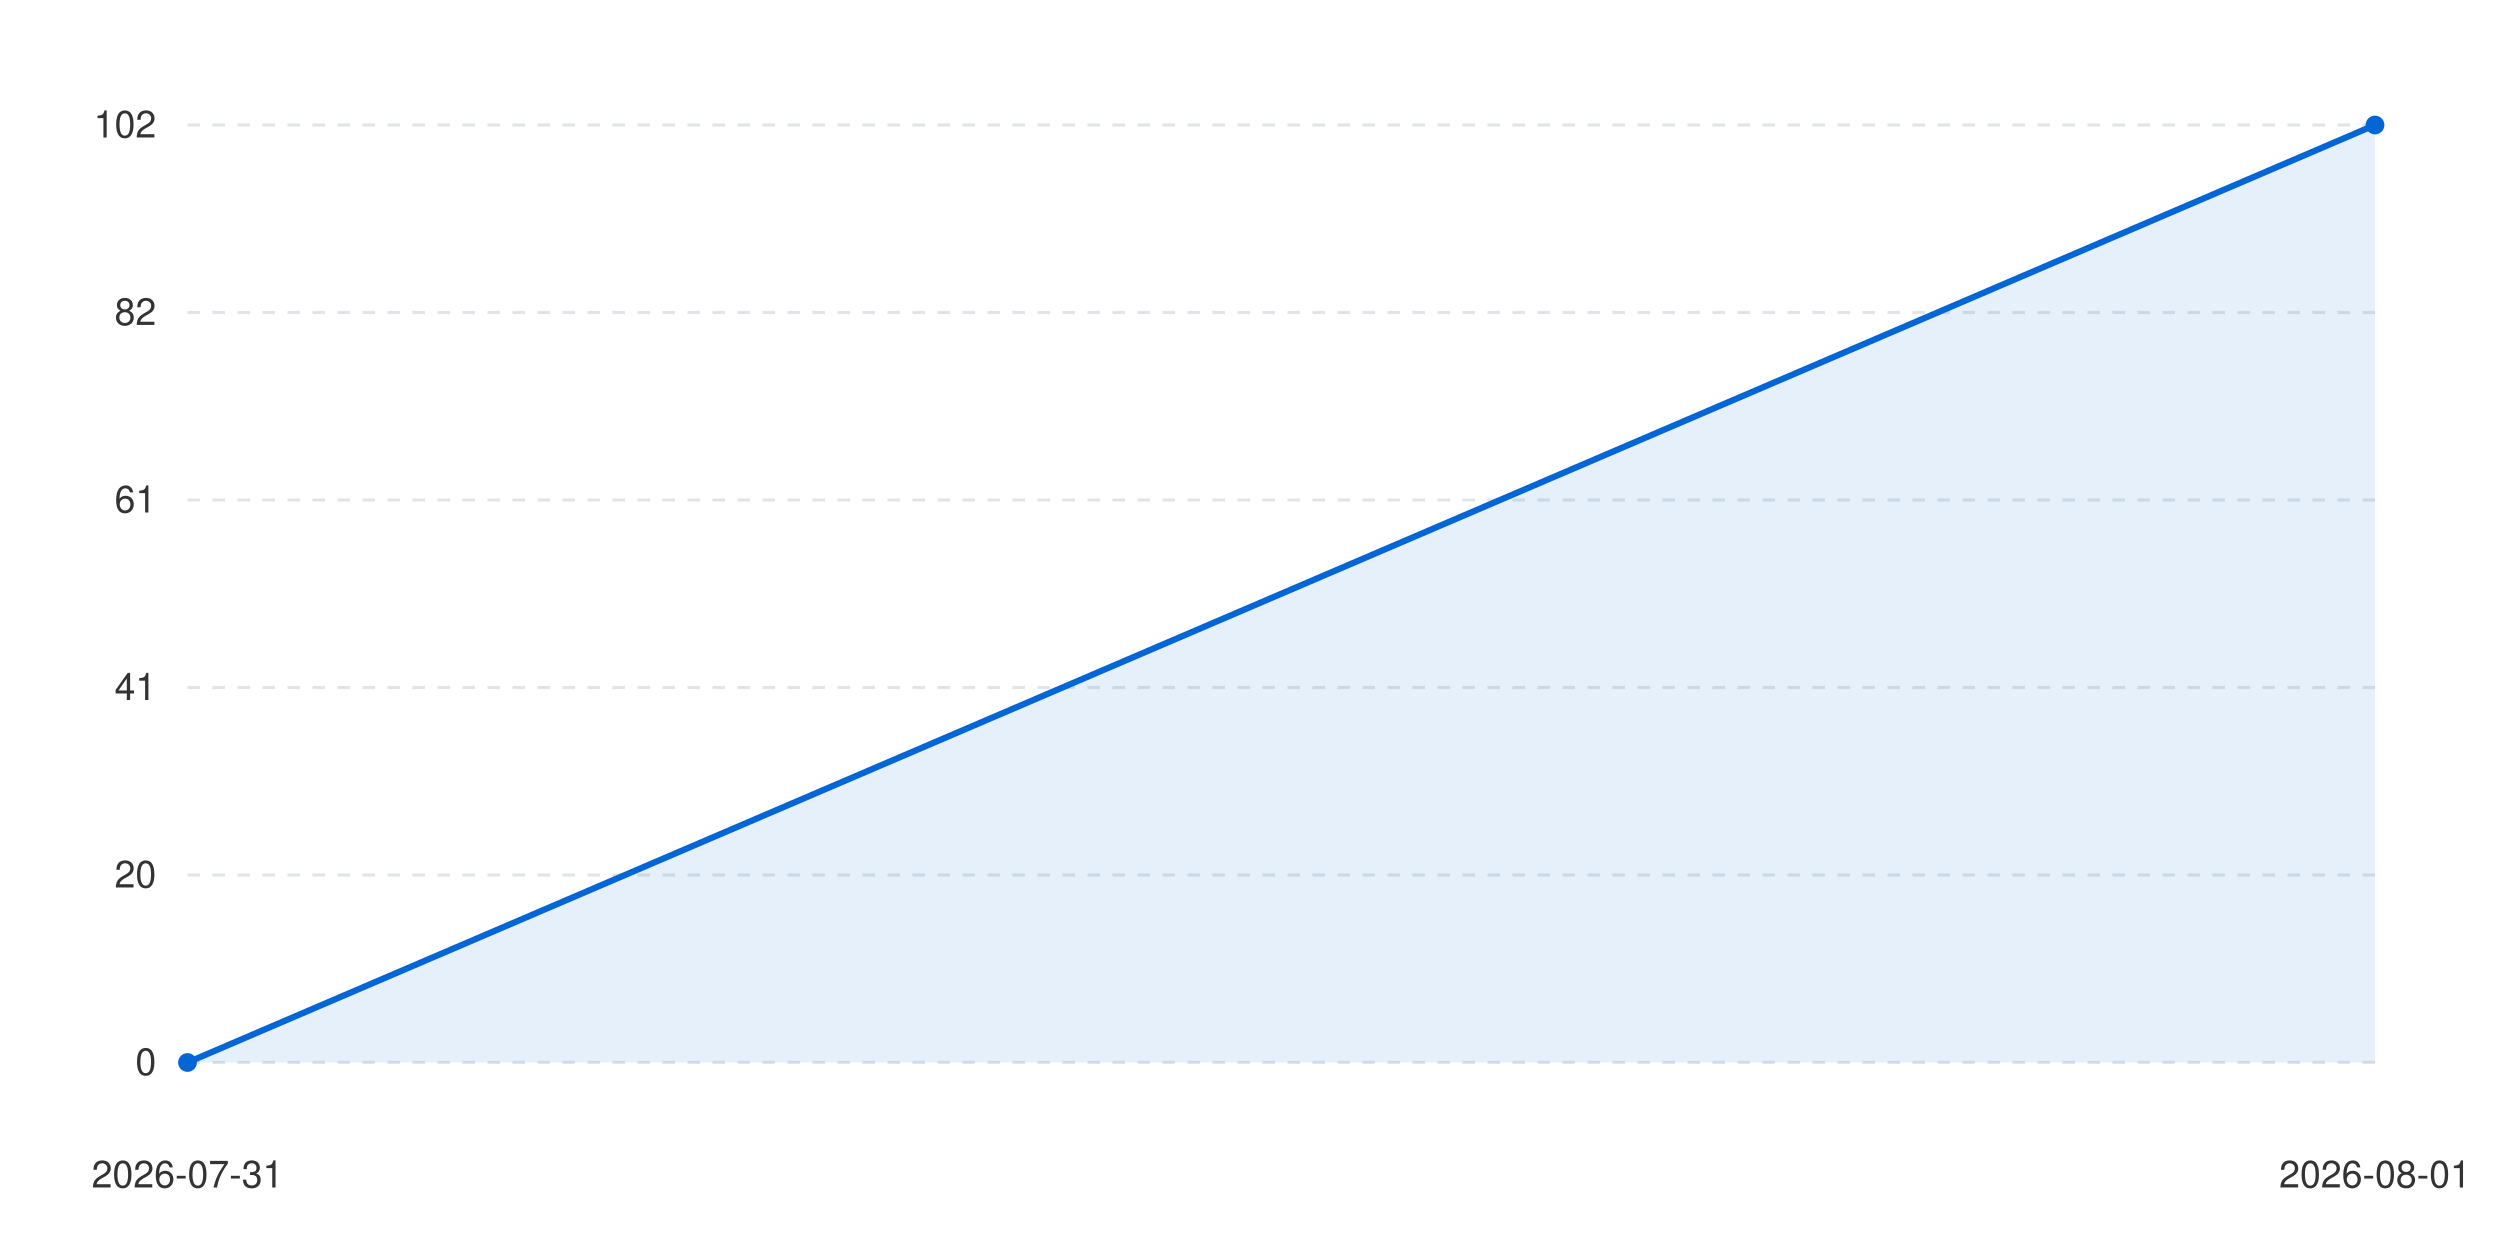
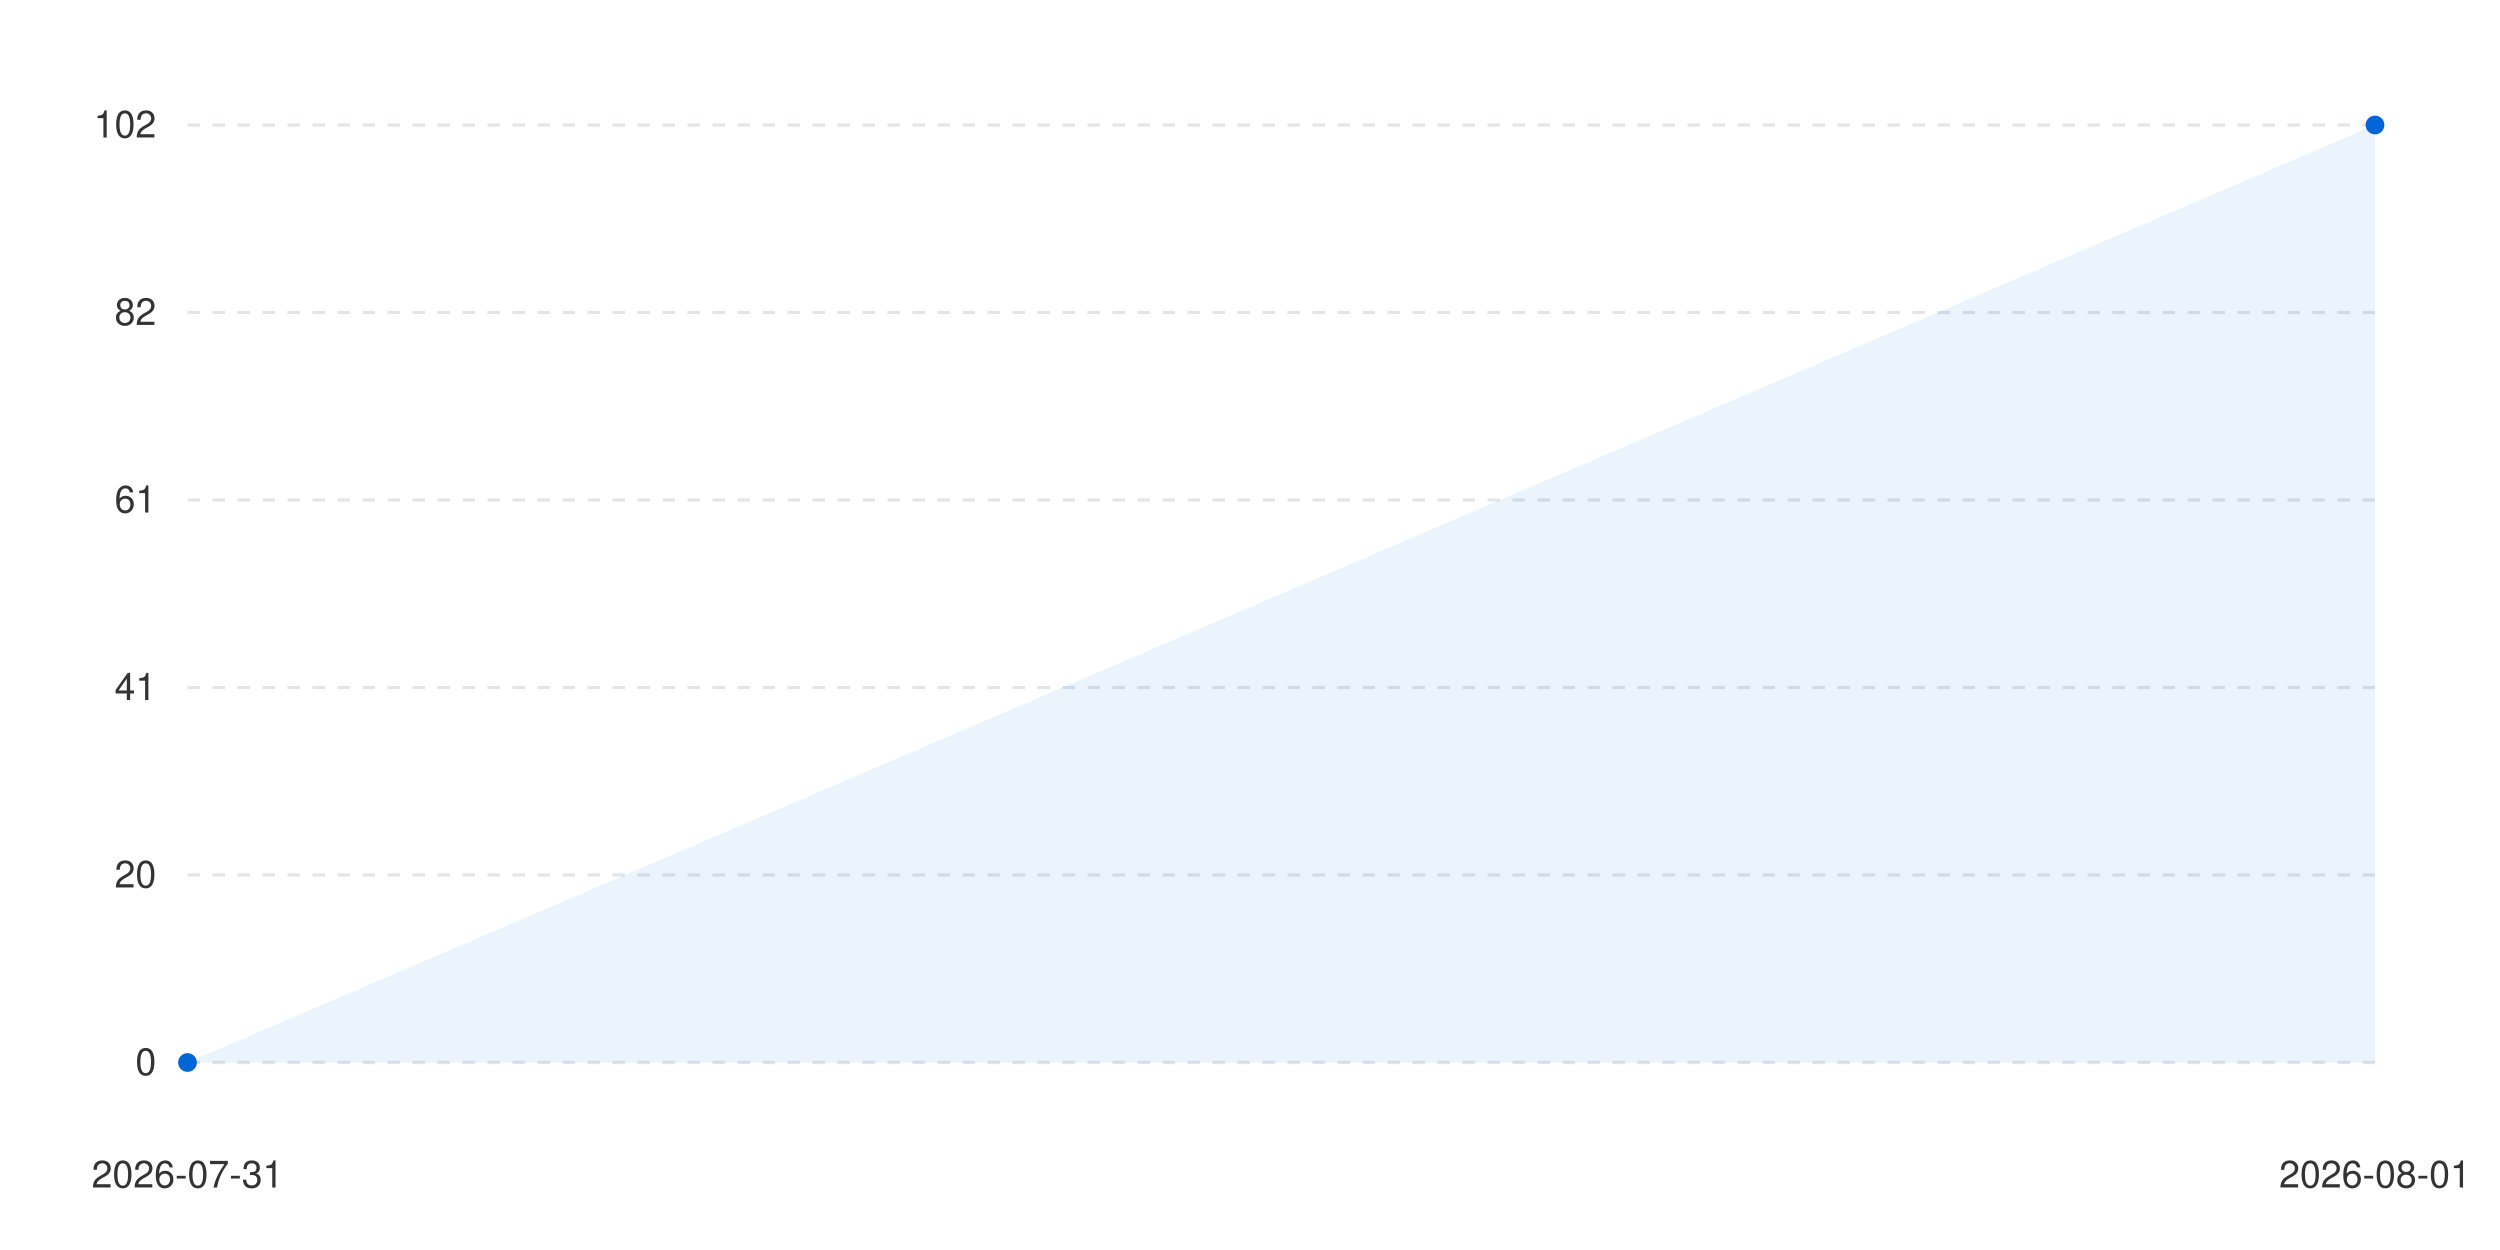
<svg xmlns="http://www.w3.org/2000/svg" viewBox="0 0 800 400" width="100%" height="auto">
  <style>
      .bg { fill: #ffffff; }
      .text { fill: #333333; font-family: -apple-system, BlinkMacSystemFont, "Segoe UI", Helvetica, Arial, sans-serif; font-size: 12px; }
      .grid { stroke: #e1e4e8; stroke-width: 1; stroke-dasharray: 4; }
-       .line { stroke: #0366d6; stroke-width: 2; fill: none; stroke-linecap: round; }
-       .area { fill: #0366d6; fill-opacity: 0.1; }
-       .dot { fill: #0366d6; }
+       .line-anim {
+         stroke-dasharray: 2000;
+         stroke-dashoffset: 2000;
+         animation: draw 1.2s cubic-bezier(0.4, 0, 0.2, 1) forwards;
+       }
+       .dot {
+         transition: transform 0.2s ease, r 0.2s ease;
+         cursor: pointer;
+       }
+       .dot:hover {
+         r: 6px;
+       }
+       @keyframes draw {
+         to { stroke-dashoffset: 0; }
+       }
      @media (prefers-color-scheme: dark) {
        .bg { fill: #0d1117; }
        .text { fill: #c9d1d9; }
        .grid { stroke: #30363d; }
-         .line { stroke: #58a6ff; }
-         .area { fill: #58a6ff; fill-opacity: 0.1; }
-         .dot { fill: #58a6ff; }
      }
    </style>
  <rect width="100%" height="100%" class="bg" />
  <g class="grids">
    <line x1="60" y1="340" x2="760" y2="340" class="grid" />
    <text x="50" y="344" class="text" text-anchor="end">0</text>
    <line x1="60" y1="280" x2="760" y2="280" class="grid" />
    <text x="50" y="284" class="text" text-anchor="end">20</text>
    <line x1="60" y1="220" x2="760" y2="220" class="grid" />
    <text x="50" y="224" class="text" text-anchor="end">41</text>
    <line x1="60" y1="160" x2="760" y2="160" class="grid" />
    <text x="50" y="164" class="text" text-anchor="end">61</text>
    <line x1="60" y1="100" x2="760" y2="100" class="grid" />
    <text x="50" y="104" class="text" text-anchor="end">82</text>
    <line x1="60" y1="40" x2="760" y2="40" class="grid" />
    <text x="50" y="44" class="text" text-anchor="end">102</text>
  </g>
  <g class="labels">
    <text x="60" y="380" class="text" text-anchor="middle">2026-07-31</text>
    <text x="760" y="380" class="text" text-anchor="middle">2026-08-01</text>
  </g>
-   <path d="M 60 340 L 760 40 L 760 340 L 60 340 Z" class="area" />
-   <path d="M 60 340 L 760 40" class="line" />
-   <g class="dots">
-     <circle cx="60" cy="340" r="3" class="dot" />
-     <circle cx="760" cy="40" r="3" class="dot" />
+   <g class="series-group series-0">
+     <path d="M 60 340 L 760 40 L 760 340 L 60 340 Z" fill="#0366d6" fill-opacity="0.08" class="area" />
+     <path d="M 60 340 L 760 40" stroke="#0366d6" stroke-width="2.5" fill="none" stroke-linecap="round" stroke-linejoin="round" class="line line-anim" />
+     <g class="dots">
+       <circle cx="60" cy="340" r="3" fill="#0366d6" class="dot" />
+       <circle cx="760" cy="40" r="3" fill="#0366d6" class="dot" />
+     </g>
  </g>
</svg>
